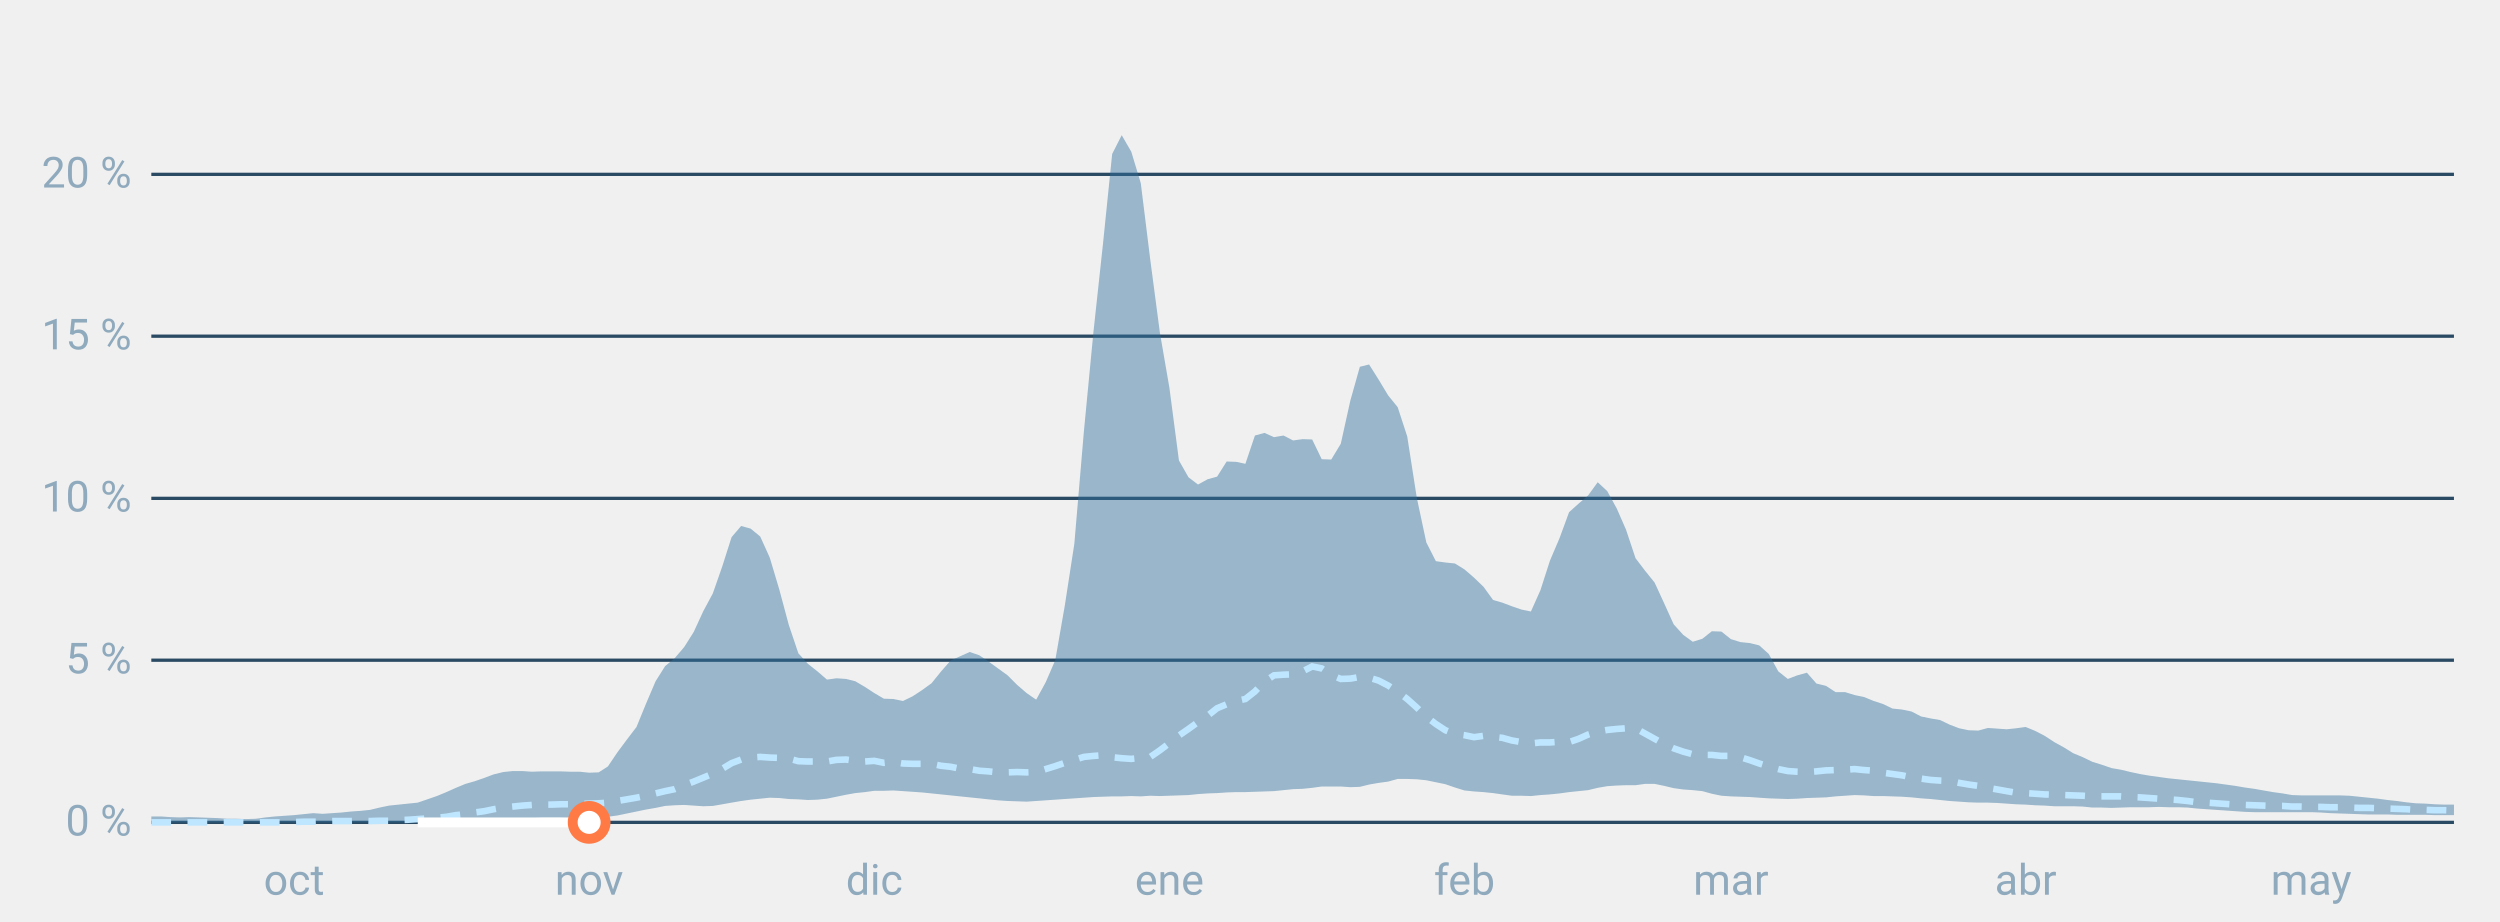
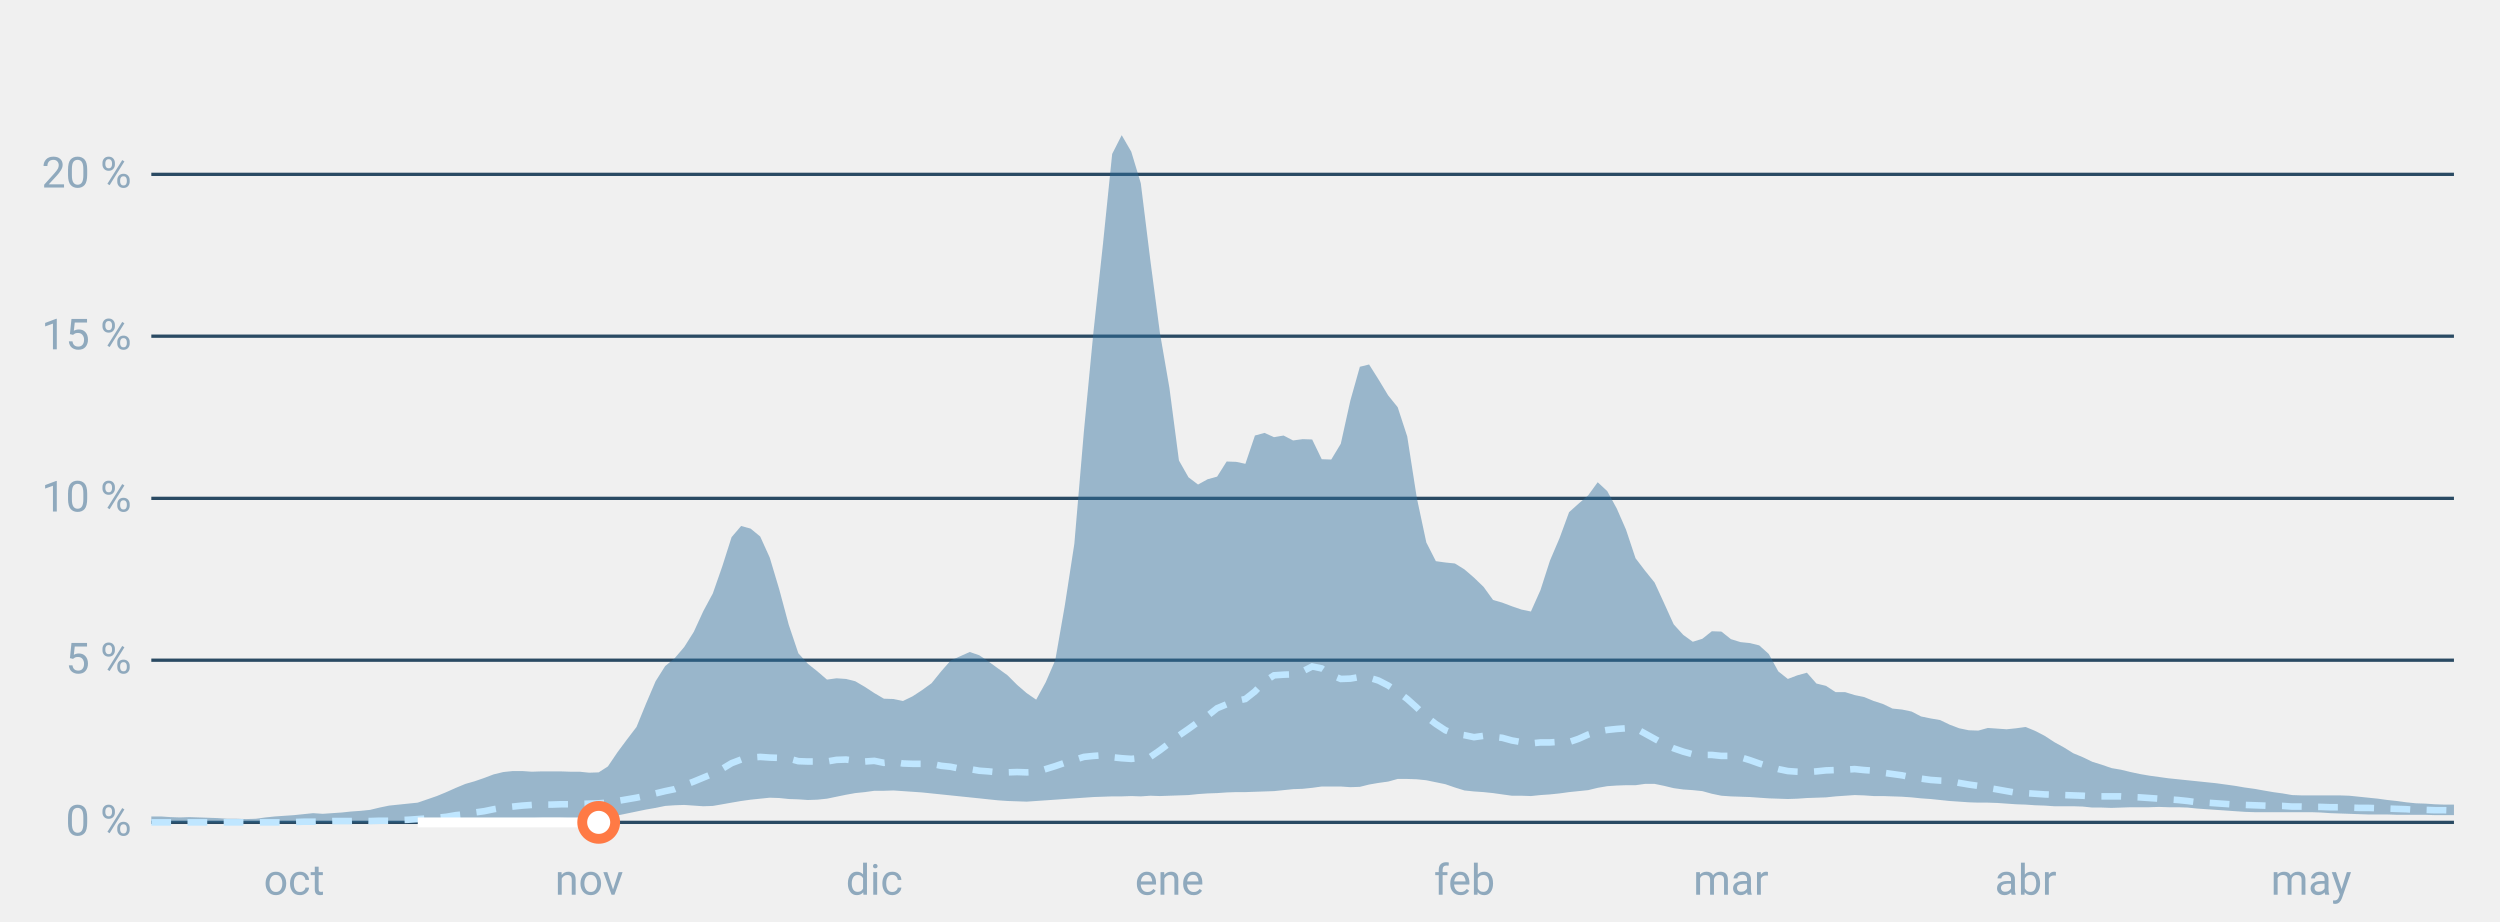
<svg xmlns="http://www.w3.org/2000/svg" font-family="-apple-system,BlinkMacSystemFont,Segoe UI,Roboto,Helvetica,Arial,sans-serif" viewBox="0 0 760 280" role="img" aria-labelledby="cgnv-st" class="cgnv-svg">
  <line x1="46" x2="746" y1="250.0" y2="250.0" stroke="#2a4a63" />
  <text x="40" y="254.0" font-size="13" text-anchor="end" fill="#8fa9bd">0 %</text>
  <line x1="46" x2="746" y1="200.7" y2="200.7" stroke="#2a4a63" />
  <text x="40" y="204.7" font-size="13" text-anchor="end" fill="#8fa9bd">5 %</text>
  <line x1="46" x2="746" y1="151.5" y2="151.5" stroke="#2a4a63" />
  <text x="40" y="155.5" font-size="13" text-anchor="end" fill="#8fa9bd">10 %</text>
  <line x1="46" x2="746" y1="102.2" y2="102.2" stroke="#2a4a63" />
  <text x="40" y="106.2" font-size="13" text-anchor="end" fill="#8fa9bd">15 %</text>
  <line x1="46" x2="746" y1="53.0" y2="53.0" stroke="#2a4a63" />
  <text x="40" y="57.0" font-size="13" text-anchor="end" fill="#8fa9bd">20 %</text>
  <text x="89.4" y="272" font-size="13" text-anchor="middle" fill="#8fa9bd">oct</text>
  <text x="179.1" y="272" font-size="13" text-anchor="middle" fill="#8fa9bd">nov</text>
  <text x="265.8" y="272" font-size="13" text-anchor="middle" fill="#8fa9bd">dic</text>
  <text x="355.5" y="272" font-size="13" text-anchor="middle" fill="#8fa9bd">ene</text>
  <text x="445.2" y="272" font-size="13" text-anchor="middle" fill="#8fa9bd">feb</text>
  <text x="526.2" y="272" font-size="13" text-anchor="middle" fill="#8fa9bd">mar</text>
  <text x="615.8" y="272" font-size="13" text-anchor="middle" fill="#8fa9bd">abr</text>
  <text x="702.6" y="272" font-size="13" text-anchor="middle" fill="#8fa9bd">may</text>
  <polygon points="46.0,248.2 48.9,248.2 51.8,248.4 54.7,248.5 57.6,248.4 60.5,248.5 63.4,248.6 66.2,248.7 69.1,248.9 72.0,248.9 74.9,249.0 77.8,248.9 80.7,248.5 83.6,248.2 86.5,248.0 89.4,247.8 92.3,247.5 95.2,247.2 98.1,247.4 101.0,247.2 103.9,247.0 106.7,246.7 109.6,246.5 112.5,246.2 115.4,245.5 118.3,244.9 121.2,244.6 124.1,244.3 127.0,244.0 129.9,243.0 132.8,242.0 135.7,240.8 138.6,239.5 141.5,238.3 144.3,237.5 147.2,236.5 150.1,235.4 153.0,234.7 155.9,234.4 158.8,234.4 161.7,234.6 164.6,234.5 167.5,234.5 170.4,234.5 173.3,234.6 176.2,234.6 179.1,234.9 182.0,234.8 184.8,233.0 187.7,228.7 190.6,224.8 193.5,221.0 196.4,213.9 199.3,207.1 202.2,202.5 205.1,200.1 208.0,196.7 210.9,192.1 213.8,185.8 216.7,180.4 219.6,172.1 222.4,163.3 225.3,159.9 228.2,160.7 231.1,163.1 234.0,169.5 236.9,179.2 239.8,190.0 242.7,198.6 245.6,201.8 248.5,204.1 251.4,206.6 254.3,206.2 257.2,206.4 260.0,207.1 262.9,208.8 265.8,210.7 268.7,212.4 271.6,212.5 274.5,213.1 277.4,211.7 280.3,209.8 283.2,207.7 286.1,204.1 289.0,200.8 291.9,199.5 294.8,198.2 297.7,199.2 300.5,201.1 303.4,203.2 306.3,205.3 309.2,208.2 312.1,210.7 315.0,212.7 317.9,207.4 320.8,200.7 323.7,184.1 326.6,165.3 329.5,131.2 332.4,101.0 335.3,74.2 338.1,46.8 341.0,41.1 343.9,46.1 346.8,55.7 349.7,79.1 352.6,101.1 355.5,117.9 358.4,140.0 361.3,145.1 364.2,147.3 367.1,145.7 370.0,144.9 372.9,140.3 375.8,140.4 378.6,141.0 381.5,132.4 384.4,131.6 387.3,132.9 390.2,132.4 393.1,133.9 396.0,133.5 398.9,133.6 401.8,139.6 404.7,139.7 407.6,134.9 410.5,121.8 413.4,111.5 416.2,110.8 419.1,115.4 422.0,120.2 424.9,123.8 427.8,132.7 430.7,151.3 433.6,164.9 436.5,170.6 439.4,171.0 442.3,171.3 445.2,173.1 448.1,175.6 451.0,178.4 453.9,182.4 456.7,183.2 459.6,184.3 462.5,185.3 465.4,185.9 468.3,179.4 471.2,170.4 474.1,163.6 477.0,155.7 479.9,153.1 482.8,150.6 485.7,146.6 488.6,149.3 491.5,154.6 494.3,161.0 497.2,169.7 500.1,173.5 503.0,177.1 505.9,183.4 508.8,189.8 511.7,193.0 514.6,195.1 517.5,194.2 520.4,191.9 523.3,192.0 526.2,194.3 529.1,195.2 532.0,195.5 534.8,196.2 537.7,198.8 540.6,204.1 543.5,206.4 546.4,205.3 549.3,204.5 552.2,207.8 555.1,208.5 558.0,210.4 560.9,210.4 563.8,211.3 566.7,211.9 569.6,213.1 572.4,214.0 575.3,215.4 578.2,215.7 581.1,216.3 584.0,217.8 586.9,218.4 589.8,218.9 592.7,220.3 595.6,221.4 598.5,222.0 601.4,222.1 604.3,221.3 607.2,221.5 610.0,221.7 612.9,221.4 615.8,221.0 618.7,222.2 621.6,223.7 624.5,225.6 627.4,227.2 630.3,229.0 633.2,230.2 636.1,231.6 639.0,232.5 641.9,233.5 644.8,234.0 647.7,234.7 650.5,235.3 653.4,235.8 656.3,236.2 659.2,236.6 662.1,236.9 665.0,237.2 667.9,237.5 670.8,237.8 673.7,238.1 676.6,238.5 679.5,238.9 682.4,239.4 685.3,239.8 688.1,240.3 691.0,240.8 693.9,241.2 696.8,241.7 699.7,241.8 702.6,241.8 705.5,241.8 708.4,241.8 711.3,241.8 714.2,241.9 717.1,242.2 720.0,242.5 722.9,242.8 725.8,243.2 728.6,243.5 731.5,243.9 734.4,244.2 737.3,244.3 740.2,244.5 743.1,244.6 746.0,244.6 746.0,247.8 743.1,247.8 740.2,247.8 737.3,247.7 734.4,247.7 731.5,247.7 728.6,247.7 725.8,247.6 722.9,247.6 720.0,247.6 717.1,247.5 714.2,247.4 711.3,247.3 708.4,247.2 705.5,247.0 702.6,246.9 699.7,246.9 696.8,246.9 693.9,246.9 691.0,246.9 688.1,246.9 685.3,246.9 682.4,246.8 679.5,246.6 676.6,246.4 673.7,246.2 670.8,246.0 667.9,245.8 665.0,245.5 662.1,245.4 659.2,245.4 656.3,245.3 653.4,245.4 650.5,245.4 647.7,245.4 644.8,245.5 641.9,245.6 639.0,245.5 636.1,245.5 633.2,245.2 630.3,245.1 627.4,245.1 624.5,245.1 621.6,244.9 618.7,244.8 615.8,244.6 612.9,244.5 610.0,244.3 607.2,244.1 604.3,244.0 601.4,244.0 598.5,243.9 595.6,243.7 592.7,243.5 589.8,243.2 586.9,242.9 584.0,242.7 581.1,242.4 578.2,242.2 575.3,242.1 572.4,242.0 569.6,242.0 566.7,241.8 563.8,241.7 560.9,241.9 558.0,242.1 555.1,242.4 552.2,242.5 549.3,242.6 546.4,242.8 543.5,242.9 540.6,242.8 537.7,242.7 534.8,242.5 532.0,242.3 529.1,242.2 526.2,242.1 523.3,241.9 520.4,241.3 517.5,240.5 514.6,240.2 511.7,240.0 508.8,239.6 505.9,238.9 503.0,238.3 500.1,238.3 497.2,238.7 494.3,238.7 491.5,238.8 488.6,239.0 485.7,239.5 482.8,240.2 479.9,240.5 477.0,240.8 474.1,241.2 471.2,241.5 468.3,241.7 465.4,242.0 462.5,241.9 459.6,241.9 456.7,241.5 453.9,241.1 451.0,240.8 448.1,240.6 445.2,240.3 442.3,239.4 439.4,238.4 436.5,237.8 433.6,237.2 430.7,236.9 427.8,236.8 424.9,236.8 422.0,237.6 419.1,238.0 416.2,238.5 413.4,239.2 410.5,239.3 407.6,239.1 404.7,239.1 401.8,239.1 398.9,239.5 396.0,239.8 393.1,239.9 390.2,240.2 387.3,240.5 384.4,240.6 381.5,240.7 378.6,240.8 375.8,240.8 372.9,240.9 370.0,241.1 367.1,241.2 364.2,241.4 361.3,241.7 358.4,241.8 355.5,241.9 352.6,242.0 349.7,241.9 346.8,242.1 343.9,242.0 341.0,242.1 338.1,242.1 335.3,242.2 332.4,242.3 329.5,242.5 326.6,242.7 323.7,242.9 320.8,243.1 317.9,243.3 315.0,243.5 312.1,243.7 309.2,243.6 306.3,243.5 303.4,243.3 300.5,243.0 297.7,242.7 294.8,242.4 291.9,242.1 289.0,241.8 286.1,241.5 283.2,241.2 280.3,240.9 277.4,240.7 274.5,240.5 271.6,240.3 268.7,240.4 265.8,240.4 262.9,240.8 260.0,241.1 257.2,241.6 254.3,242.2 251.4,242.8 248.5,243.1 245.6,243.2 242.7,243.0 239.8,242.9 236.9,242.6 234.0,242.5 231.1,242.8 228.2,243.1 225.3,243.5 222.4,244.0 219.6,244.5 216.7,245.0 213.8,245.1 210.9,244.9 208.0,244.7 205.1,244.8 202.2,245.0 199.3,245.6 196.4,246.1 193.5,246.7 190.6,247.3 187.7,247.9 184.8,248.3 182.0,248.7 179.1,248.7 176.2,248.7 173.3,248.7 170.4,248.6 167.5,248.6 164.6,248.6 161.7,248.7 158.8,248.7 155.9,248.7 153.0,248.9 150.1,249.1 147.2,249.3 144.3,249.5 141.5,249.7 138.6,249.9 135.7,250.0 132.8,250.0 129.9,250.0 127.0,250.0 124.1,250.0 121.2,250.0 118.3,250.0 115.4,250.0 112.5,250.0 109.6,250.0 106.7,250.0 103.9,250.0 101.0,250.0 98.1,250.0 95.2,250.0 92.3,250.0 89.4,250.0 86.5,250.0 83.6,250.0 80.7,250.0 77.8,250.0 74.9,250.0 72.0,250.0 69.1,250.0 66.2,250.0 63.4,250.0 60.5,250.0 57.6,250.0 54.7,250.0 51.8,250.0 48.9,250.0 46.0,250.0" fill="#2f6f9f" fill-opacity=".45" />
  <polyline points="46.0,250.0 48.9,250.0 51.8,250.0 54.7,250.0 57.6,250.0 60.5,250.0 63.4,250.0 66.2,250.0 69.1,250.0 72.0,250.0 74.9,250.0 77.8,250.0 80.7,250.0 83.6,250.0 86.5,250.0 89.4,249.9 92.3,249.8 95.2,249.8 98.1,249.7 101.0,249.6 103.9,249.6 106.7,249.6 109.6,249.5 112.5,249.6 115.4,249.5 118.3,249.5 121.2,249.3 124.1,249.2 127.0,249.0 129.9,248.8 132.8,248.6 135.7,248.3 138.6,247.8 141.5,247.5 144.3,247.0 147.2,246.6 150.1,246.0 153.0,245.5 155.9,245.2 158.8,244.9 161.7,244.7 164.6,244.6 167.5,244.6 170.4,244.5 173.3,244.5 176.2,244.4 179.1,244.3 182.0,244.2 184.8,244.0 187.7,243.5 190.6,243.0 193.5,242.5 196.4,241.9 199.3,241.2 202.2,240.5 205.1,239.9 208.0,238.7 210.9,237.6 213.8,236.4 216.7,235.2 219.6,233.7 222.4,232.0 225.3,230.9 228.2,230.3 231.1,230.1 234.0,230.3 236.9,230.4 239.8,230.6 242.7,231.4 245.6,231.5 248.5,231.5 251.4,231.5 254.3,231.0 257.2,230.9 260.0,231.3 262.9,231.5 265.8,231.3 268.7,231.9 271.6,231.6 274.5,232.1 277.4,232.2 280.3,232.2 283.2,232.2 286.1,232.8 289.0,233.1 291.9,233.7 294.8,233.8 297.7,234.3 300.5,234.5 303.4,234.8 306.3,234.8 309.2,234.7 312.1,234.8 315.0,234.7 317.9,233.8 320.8,232.9 323.7,231.9 326.6,231.0 329.5,230.1 332.4,229.8 335.3,229.6 338.1,230.2 341.0,230.5 343.9,230.7 346.8,230.4 349.7,230.1 352.6,228.1 355.5,225.9 358.4,223.6 361.3,221.6 364.2,219.5 367.1,217.6 370.0,215.3 372.9,214.1 375.8,213.1 378.6,212.5 381.5,210.2 384.4,207.2 387.3,205.3 390.2,205.1 393.1,205.0 396.0,204.1 398.9,202.6 401.8,203.2 404.7,205.2 407.6,206.4 410.5,206.3 413.4,205.8 416.2,206.0 419.1,206.9 422.0,208.4 424.9,210.3 427.8,212.5 430.7,215.1 433.6,217.9 436.5,220.1 439.4,222.0 442.3,223.1 445.2,223.5 448.1,224.1 451.0,223.7 453.9,224.0 456.7,224.3 459.6,225.1 462.5,225.6 465.4,226.0 468.3,225.7 471.2,225.7 474.1,225.5 477.0,225.6 479.9,224.6 482.8,223.3 485.7,222.4 488.6,221.9 491.5,221.6 494.3,221.4 497.2,221.4 500.1,223.0 503.0,224.6 505.9,226.2 508.8,227.5 511.7,228.5 514.6,229.3 517.5,229.5 520.4,229.5 523.3,229.8 526.2,229.8 529.1,230.2 532.0,231.1 534.8,232.1 537.7,233.0 540.6,233.8 543.5,234.4 546.4,234.6 549.3,234.7 552.2,234.5 555.1,234.2 558.0,234.1 560.9,234.0 563.8,233.8 566.7,234.1 569.6,234.3 572.4,234.9 575.3,235.3 578.2,235.7 581.1,236.3 584.0,236.7 586.9,237.1 589.8,237.3 592.7,237.4 595.6,238.0 598.5,238.5 601.4,238.9 604.3,239.5 607.2,240.0 610.0,240.5 612.9,241.0 615.8,241.1 618.7,241.3 621.6,241.5 624.5,241.6 627.4,241.7 630.3,241.8 633.2,241.9 636.1,242.1 639.0,242.1 641.9,242.1 644.8,242.1 647.7,242.3 650.5,242.4 653.4,242.6 656.3,242.8 659.2,243.0 662.1,243.2 665.0,243.5 667.9,243.9 670.8,244.0 673.7,244.2 676.6,244.4 679.5,244.6 682.4,244.7 685.3,244.8 688.1,244.9 691.0,245.0 693.9,245.0 696.8,245.2 699.7,245.2 702.6,245.3 705.5,245.3 708.4,245.4 711.3,245.4 714.2,245.5 717.1,245.6 720.0,245.6 722.9,245.7 725.8,245.8 728.6,245.9 731.5,246.0 734.4,246.2 737.3,246.2 740.2,246.3 743.1,246.3 746.0,246.4" fill="none" stroke="#bfe6ff" stroke-width="2" stroke-dasharray="6 5" />
-   <polyline points="127.0,250.0 129.9,250.0 132.8,250.0 135.7,250.0 138.6,250.0 141.5,250.0 144.3,250.0 147.2,250.0 150.1,250.0 153.0,250.0 155.9,250.0 158.8,250.0 161.7,250.0 164.6,250.0 167.5,250.0 170.4,250.0 173.3,250.0 176.2,250.0 179.1,250.0" fill="none" stroke="#fff" stroke-width="3" stroke-linejoin="round" />
-   <circle cx="179.1" cy="250.0" r="5" fill="#fff" stroke="#ff7a45" stroke-width="3" />
+   <polyline points="127.0,250.0 129.9,250.0 132.8,250.0 135.7,250.0 138.6,250.0 141.5,250.0 144.3,250.0 147.2,250.0 150.1,250.0 153.0,250.0 155.9,250.0 158.8,250.0 161.7,250.0 164.6,250.0 167.5,250.0 170.4,250.0 173.3,250.0 176.2,250.0 179.1,250.0 182.0,250.0" fill="none" stroke="#fff" stroke-width="3" stroke-linejoin="round" />
+   <circle cx="182.0" cy="250.0" r="5" fill="#fff" stroke="#ff7a45" stroke-width="3" />
</svg>
